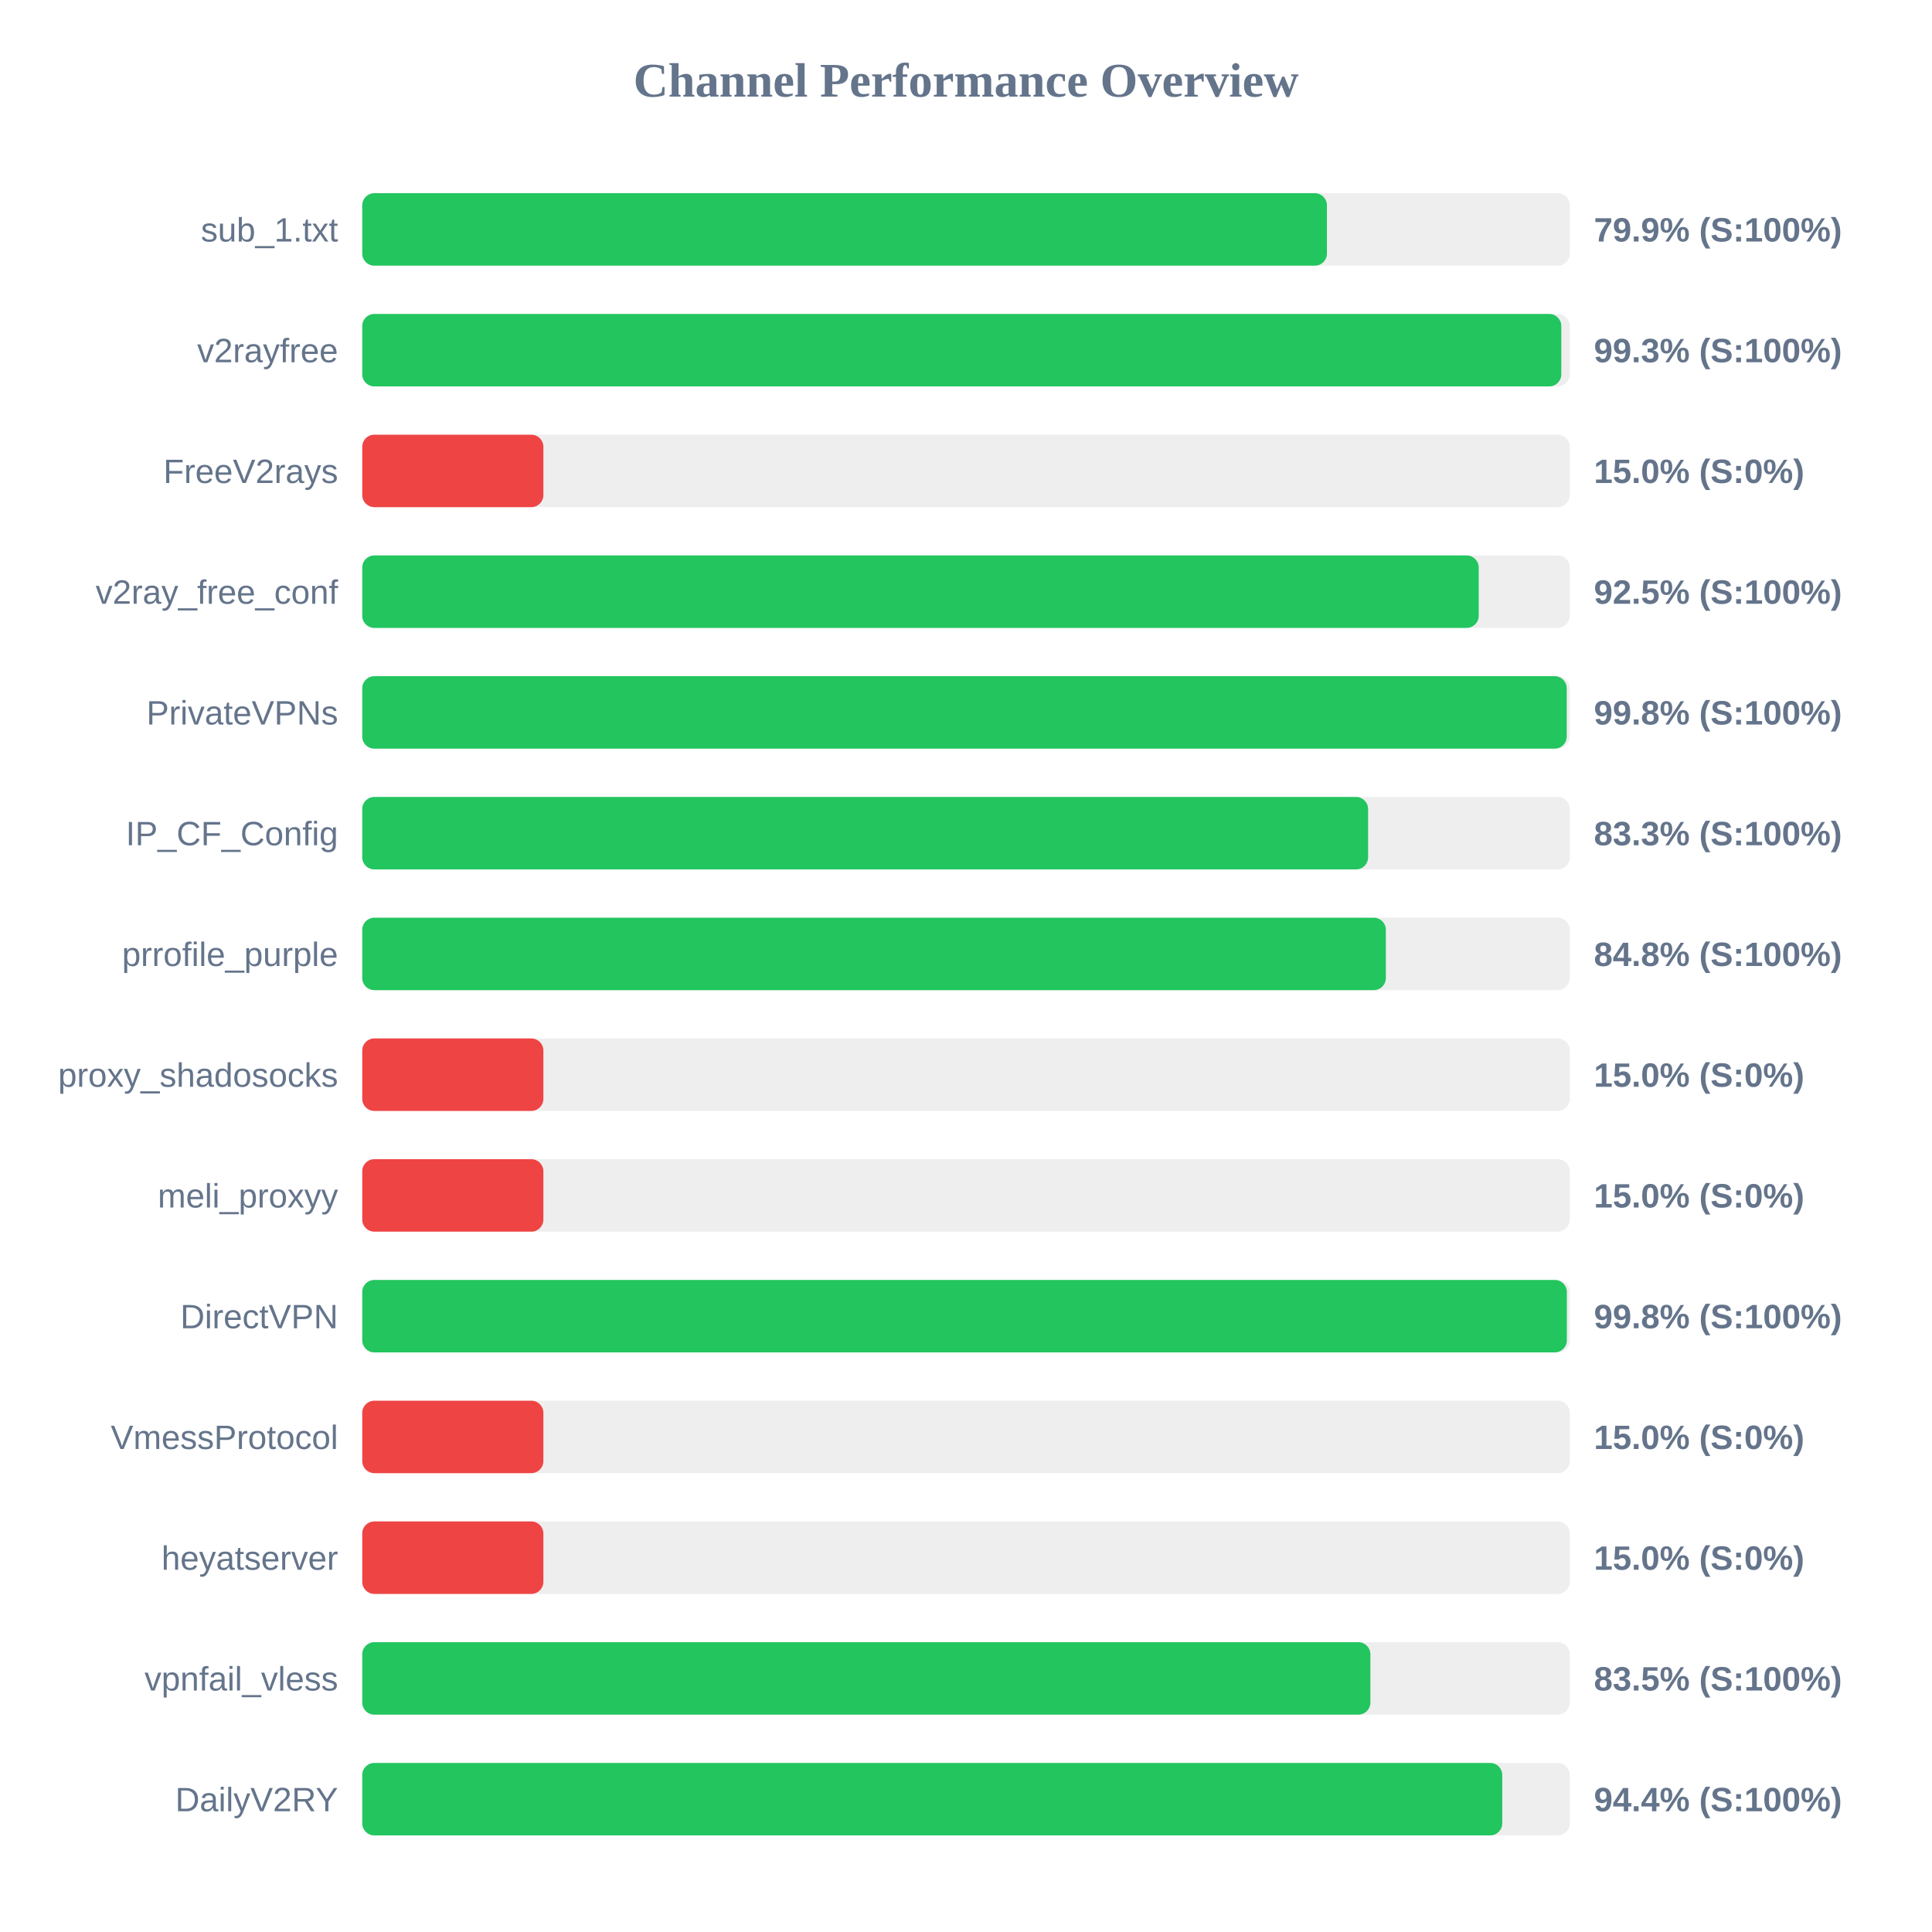
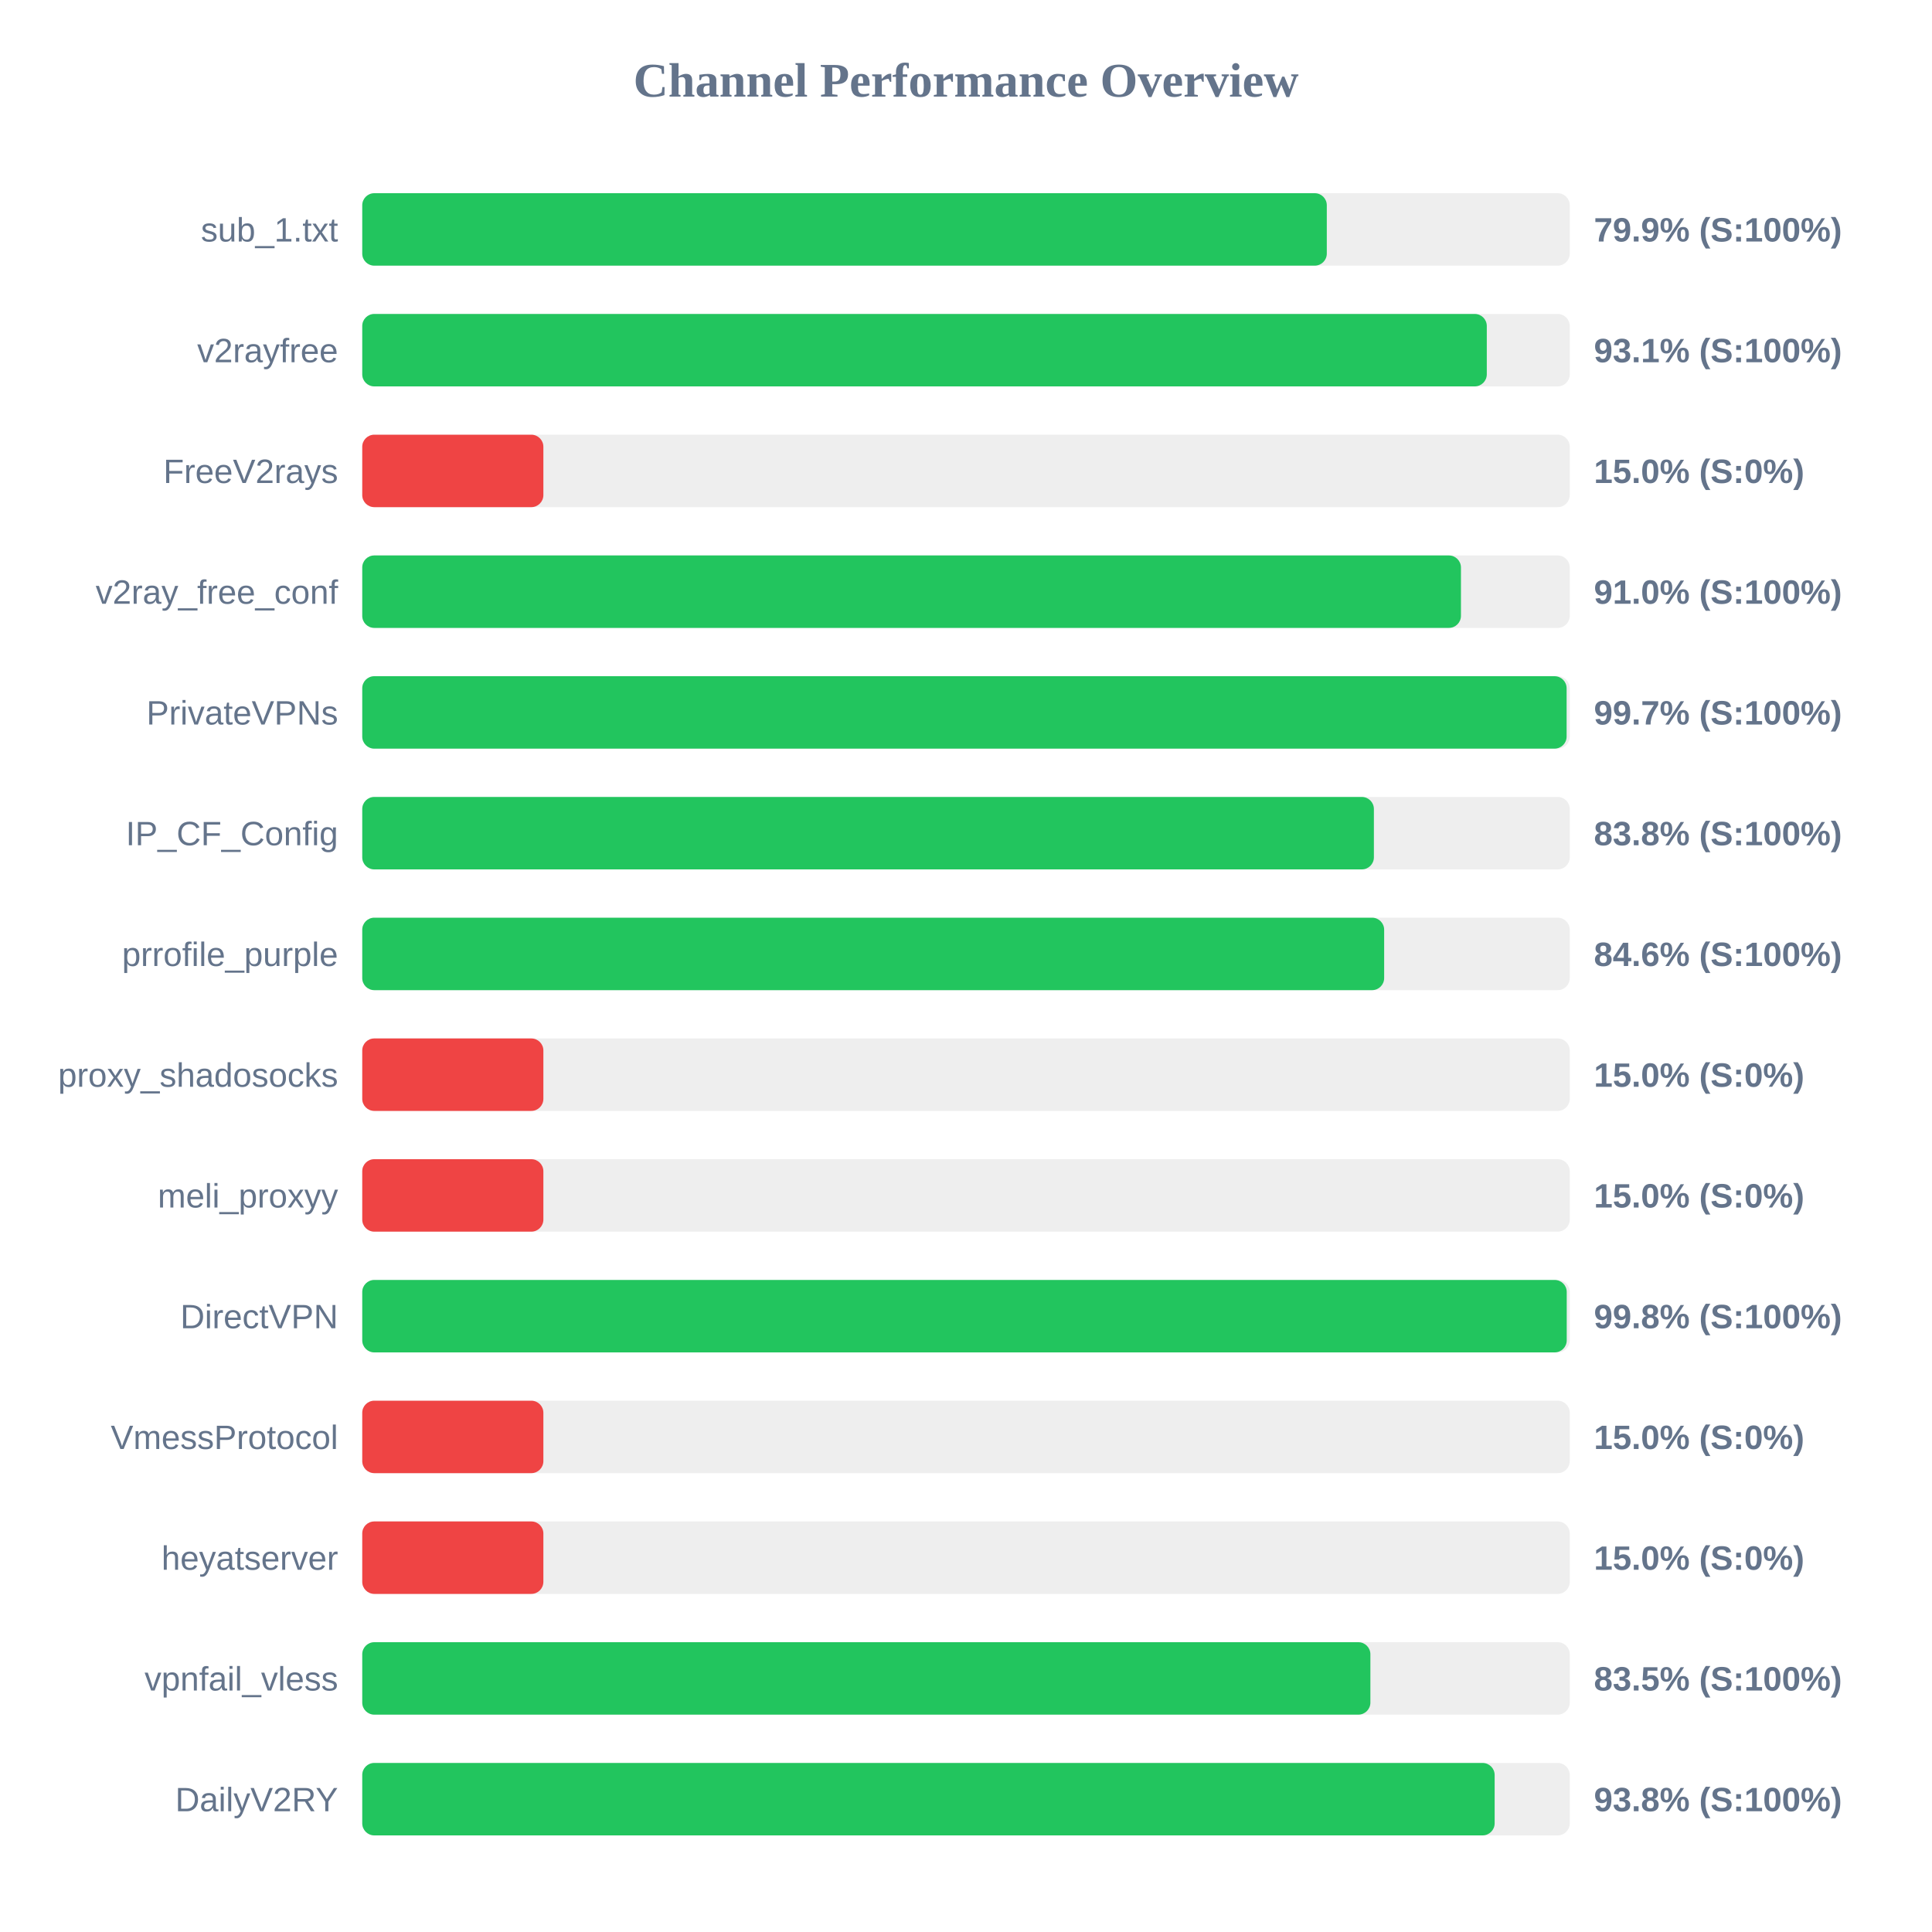
<svg xmlns="http://www.w3.org/2000/svg" width="800" height="800" version="1.1">
  <style>
        .row { font: 14px Arial; fill: #64748b; }
        .score { font: bold 14px Arial; fill: #64748b; }
    </style>
  <text x="400" y="40" text-anchor="middle" font-size="20px" font-weight="bold" fill="#64748b">Channel Performance Overview</text>
  <rect x="150" y="80" width="500" height="30" fill="#eee" rx="5" />
-   <rect x="150" y="80" width="399.45" height="30" fill="#22c55e" rx="5" />
+   <rect x="150" y="80" width="399.4" height="30" fill="#22c55e" rx="5" />
  <text x="140" y="100" text-anchor="end" class="row">sub_1.txt</text>
  <text x="660" y="100" text-anchor="start" class="score">79.9% (S:100%)</text>
  <rect x="150" y="130" width="500" height="30" fill="#eee" rx="5" />
-   <rect x="150" y="130" width="496.5" height="30" fill="#22c55e" rx="5" />
+   <rect x="150" y="130" width="465.65" height="30" fill="#22c55e" rx="5" />
  <text x="140" y="150" text-anchor="end" class="row">v2rayfree</text>
-   <text x="660" y="150" text-anchor="start" class="score">99.3% (S:100%)</text>
+   <text x="660" y="150" text-anchor="start" class="score">93.1% (S:100%)</text>
  <rect x="150" y="180" width="500" height="30" fill="#eee" rx="5" />
  <rect x="150" y="180" width="75.0" height="30" fill="#ef4444" rx="5" />
  <text x="140" y="200" text-anchor="end" class="row">FreeV2rays</text>
  <text x="660" y="200" text-anchor="start" class="score">15.0% (S:0%)</text>
  <rect x="150" y="230" width="500" height="30" fill="#eee" rx="5" />
-   <rect x="150" y="230" width="462.3" height="30" fill="#22c55e" rx="5" />
+   <rect x="150" y="230" width="454.95" height="30" fill="#22c55e" rx="5" />
  <text x="140" y="250" text-anchor="end" class="row">v2ray_free_conf</text>
-   <text x="660" y="250" text-anchor="start" class="score">92.5% (S:100%)</text>
+   <text x="660" y="250" text-anchor="start" class="score">91.0% (S:100%)</text>
  <rect x="150" y="280" width="500" height="30" fill="#eee" rx="5" />
-   <rect x="150" y="280" width="498.75" height="30" fill="#22c55e" rx="5" />
+   <rect x="150" y="280" width="498.7" height="30" fill="#22c55e" rx="5" />
  <text x="140" y="300" text-anchor="end" class="row">PrivateVPNs</text>
-   <text x="660" y="300" text-anchor="start" class="score">99.8% (S:100%)</text>
+   <text x="660" y="300" text-anchor="start" class="score">99.7% (S:100%)</text>
  <rect x="150" y="330" width="500" height="30" fill="#eee" rx="5" />
-   <rect x="150" y="330" width="416.5" height="30" fill="#22c55e" rx="5" />
+   <rect x="150" y="330" width="418.9" height="30" fill="#22c55e" rx="5" />
  <text x="140" y="350" text-anchor="end" class="row">IP_CF_Config</text>
-   <text x="660" y="350" text-anchor="start" class="score">83.3% (S:100%)</text>
+   <text x="660" y="350" text-anchor="start" class="score">83.8% (S:100%)</text>
  <rect x="150" y="380" width="500" height="30" fill="#eee" rx="5" />
-   <rect x="150" y="380" width="423.85" height="30" fill="#22c55e" rx="5" />
+   <rect x="150" y="380" width="423.15" height="30" fill="#22c55e" rx="5" />
  <text x="140" y="400" text-anchor="end" class="row">prrofile_purple</text>
-   <text x="660" y="400" text-anchor="start" class="score">84.8% (S:100%)</text>
+   <text x="660" y="400" text-anchor="start" class="score">84.6% (S:100%)</text>
  <rect x="150" y="430" width="500" height="30" fill="#eee" rx="5" />
  <rect x="150" y="430" width="75.0" height="30" fill="#ef4444" rx="5" />
  <text x="140" y="450" text-anchor="end" class="row">proxy_shadosocks</text>
  <text x="660" y="450" text-anchor="start" class="score">15.0% (S:0%)</text>
  <rect x="150" y="480" width="500" height="30" fill="#eee" rx="5" />
  <rect x="150" y="480" width="75.0" height="30" fill="#ef4444" rx="5" />
  <text x="140" y="500" text-anchor="end" class="row">meli_proxyy</text>
  <text x="660" y="500" text-anchor="start" class="score">15.0% (S:0%)</text>
  <rect x="150" y="530" width="500" height="30" fill="#eee" rx="5" />
-   <rect x="150" y="530" width="498.8" height="30" fill="#22c55e" rx="5" />
+   <rect x="150" y="530" width="498.75" height="30" fill="#22c55e" rx="5" />
  <text x="140" y="550" text-anchor="end" class="row">DirectVPN</text>
  <text x="660" y="550" text-anchor="start" class="score">99.8% (S:100%)</text>
  <rect x="150" y="580" width="500" height="30" fill="#eee" rx="5" />
  <rect x="150" y="580" width="75.0" height="30" fill="#ef4444" rx="5" />
  <text x="140" y="600" text-anchor="end" class="row">VmessProtocol</text>
  <text x="660" y="600" text-anchor="start" class="score">15.0% (S:0%)</text>
  <rect x="150" y="630" width="500" height="30" fill="#eee" rx="5" />
  <rect x="150" y="630" width="75.0" height="30" fill="#ef4444" rx="5" />
  <text x="140" y="650" text-anchor="end" class="row">heyatserver</text>
  <text x="660" y="650" text-anchor="start" class="score">15.0% (S:0%)</text>
  <rect x="150" y="680" width="500" height="30" fill="#eee" rx="5" />
  <rect x="150" y="680" width="417.45" height="30" fill="#22c55e" rx="5" />
  <text x="140" y="700" text-anchor="end" class="row">vpnfail_vless</text>
  <text x="660" y="700" text-anchor="start" class="score">83.5% (S:100%)</text>
  <rect x="150" y="730" width="500" height="30" fill="#eee" rx="5" />
-   <rect x="150" y="730" width="472.05" height="30" fill="#22c55e" rx="5" />
+   <rect x="150" y="730" width="468.9" height="30" fill="#22c55e" rx="5" />
  <text x="140" y="750" text-anchor="end" class="row">DailyV2RY</text>
-   <text x="660" y="750" text-anchor="start" class="score">94.4% (S:100%)</text>
+   <text x="660" y="750" text-anchor="start" class="score">93.8% (S:100%)</text>
</svg>
